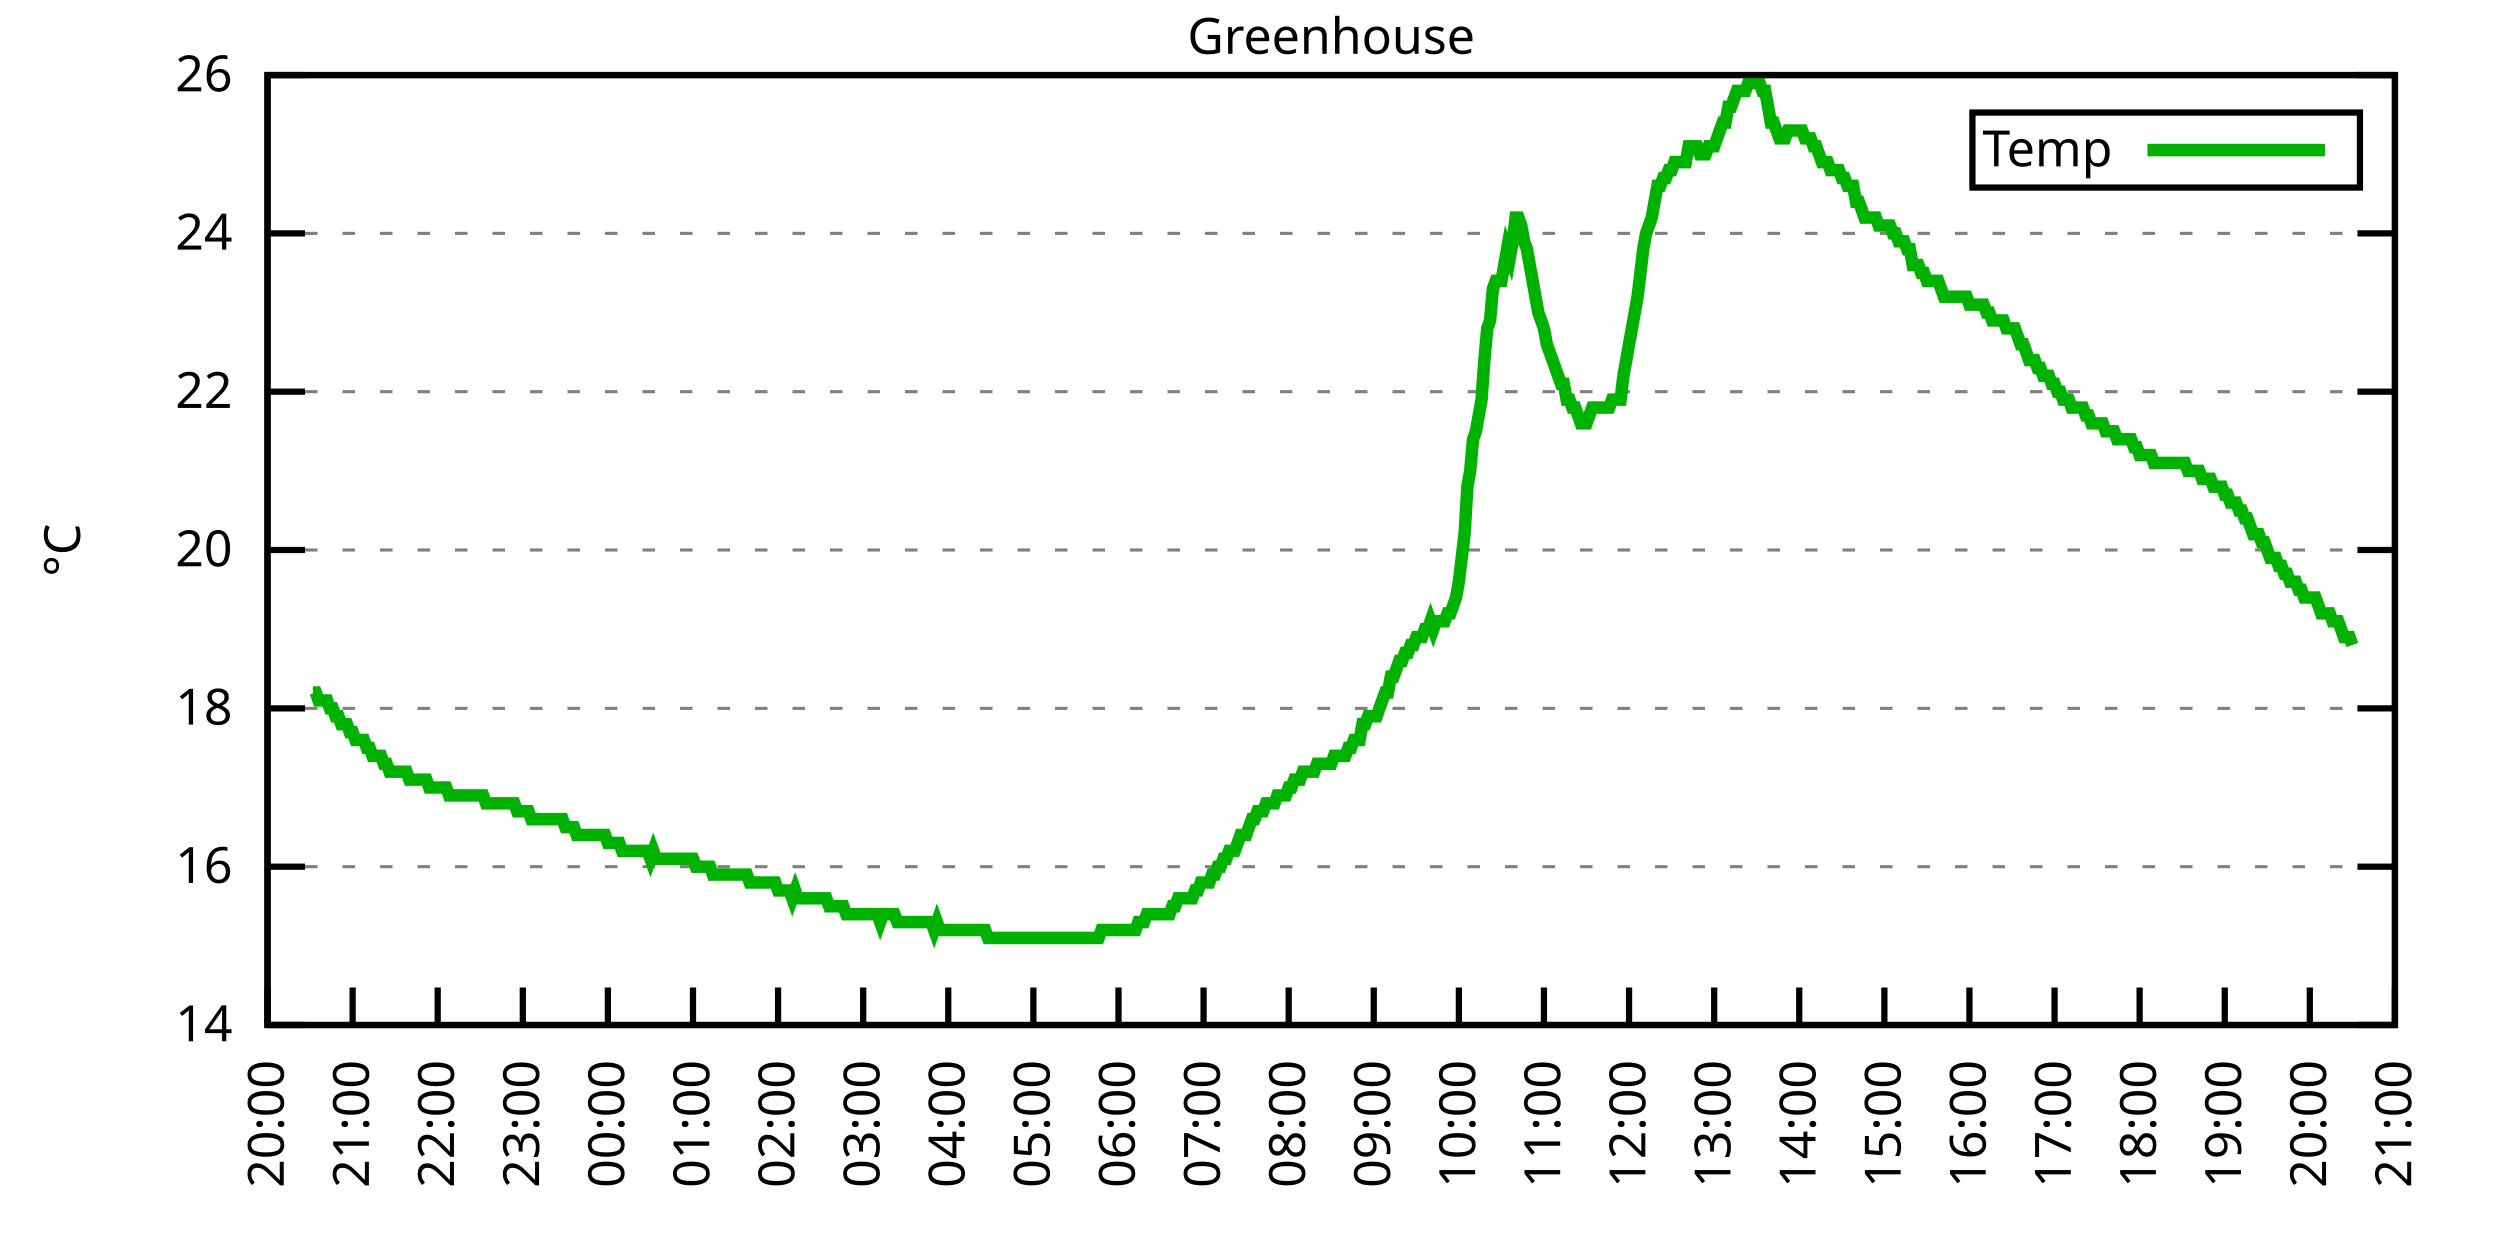
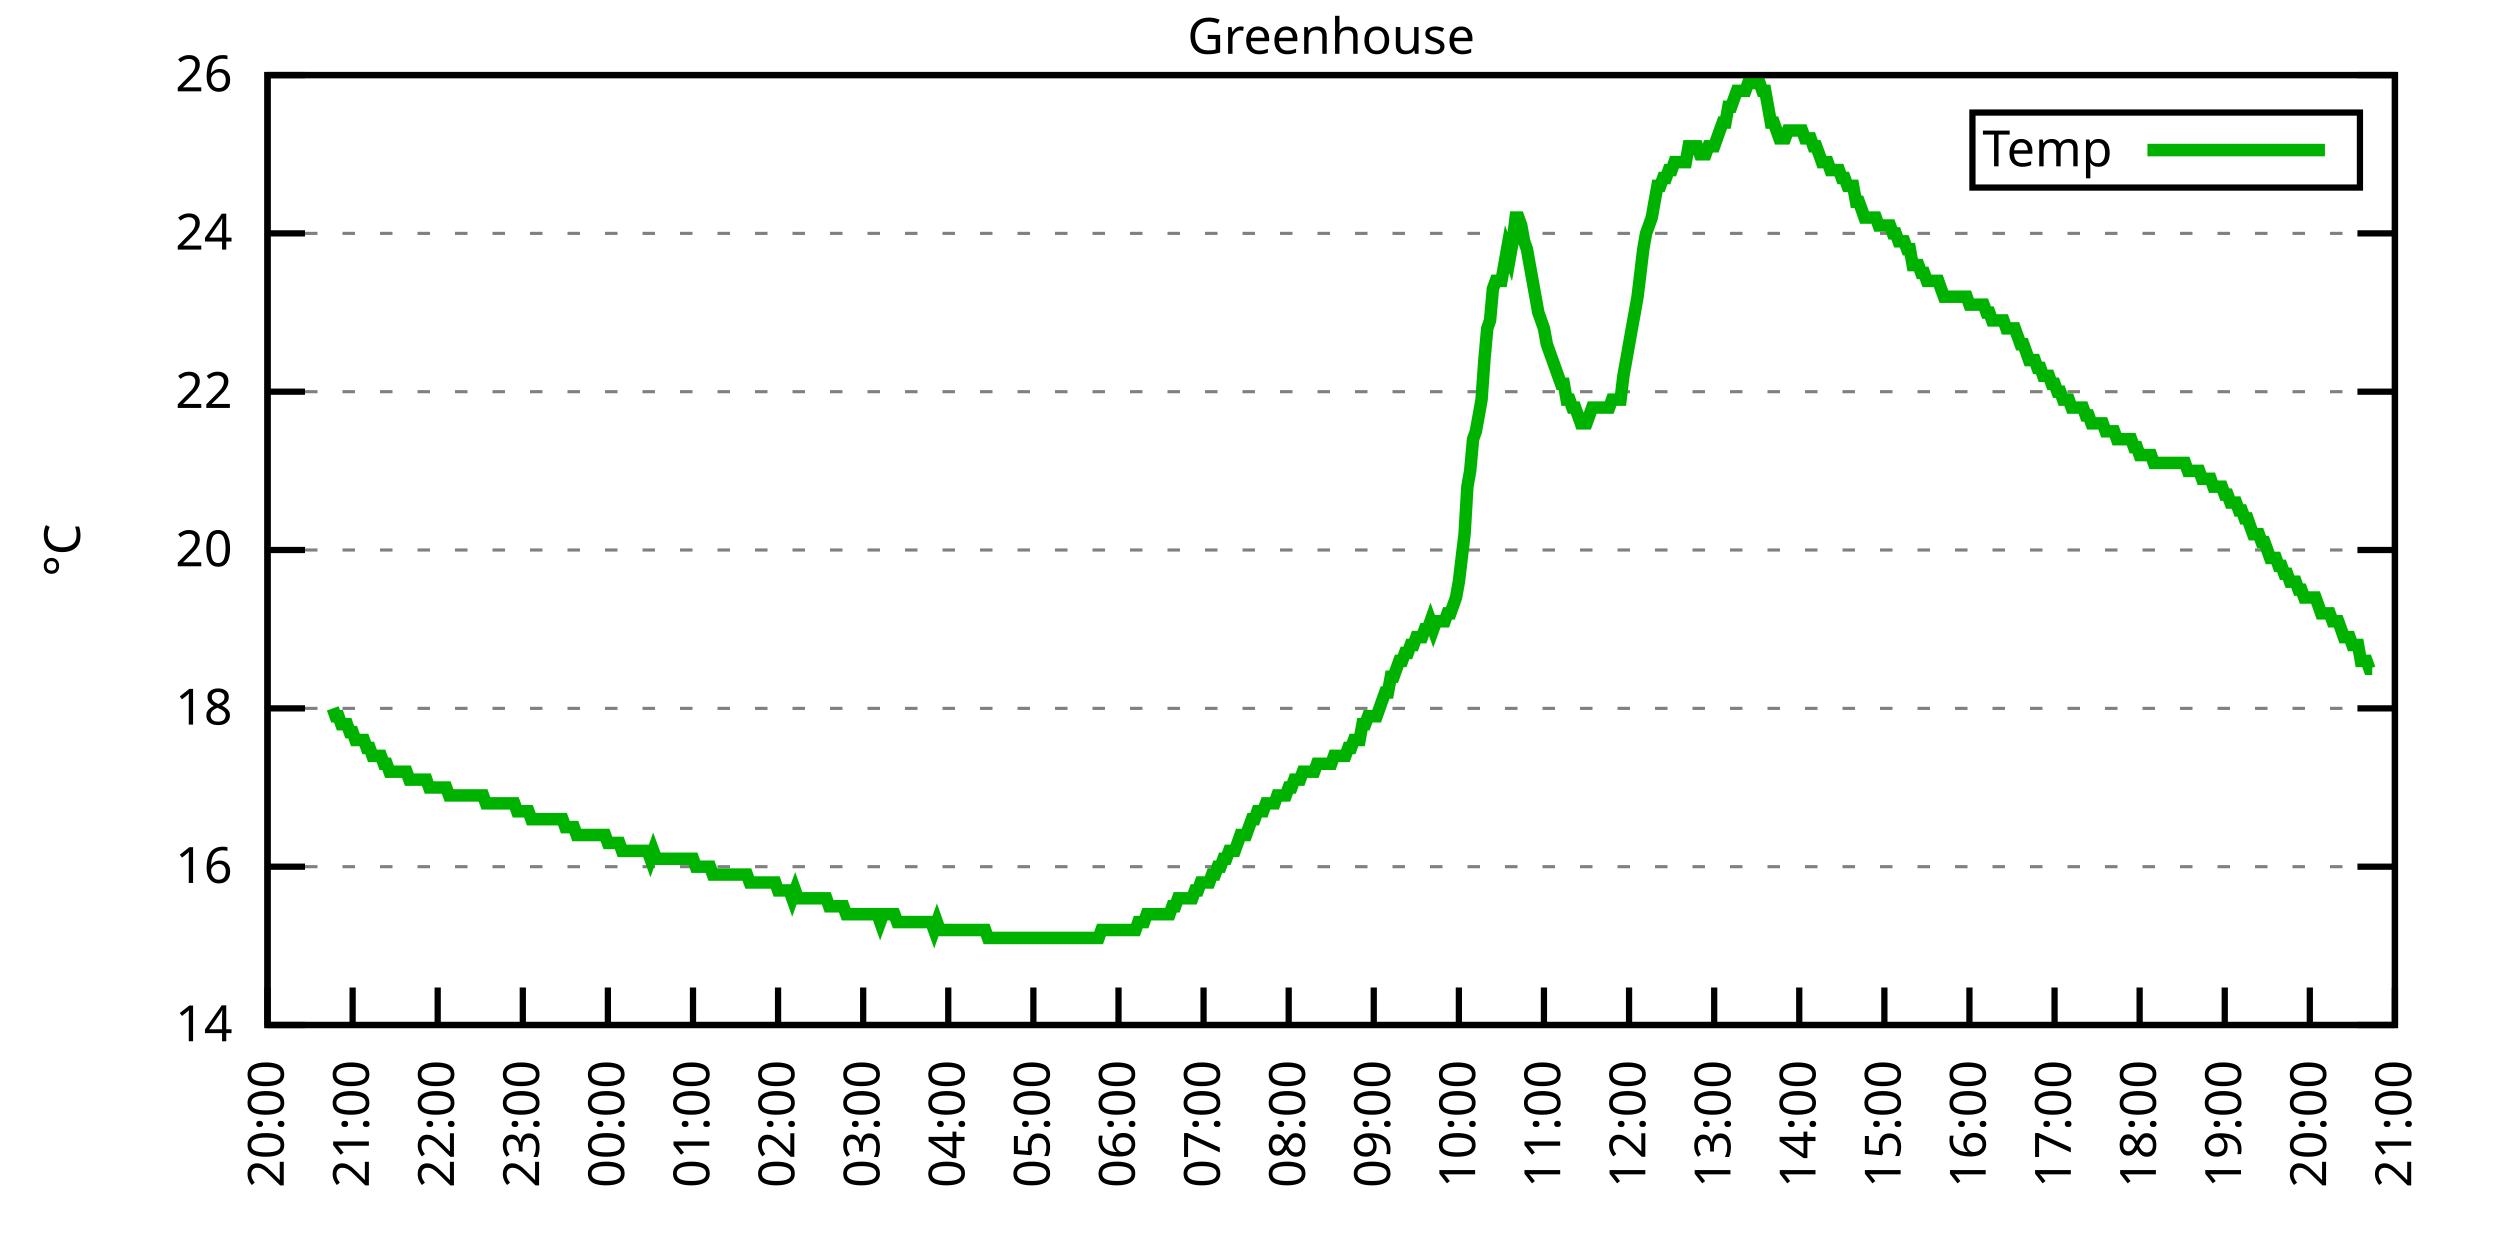
<svg xmlns="http://www.w3.org/2000/svg" xmlns:xlink="http://www.w3.org/1999/xlink" width="400" height="200" viewBox="0 0 400 200">
  <g id="gnuplot_canvas">
    <rect x="0" y="0" width="400" height="200" fill="none" />
    <defs>
      <circle id="gpDot" r="0.5" stroke-width="0.5" stroke="currentColor" />
      <path id="gpPt0" stroke-width="0.333" stroke="currentColor" d="M-1,0 h2 M0,-1 v2" />
      <path id="gpPt1" stroke-width="0.333" stroke="currentColor" d="M-1,-1 L1,1 M1,-1 L-1,1" />
      <path id="gpPt2" stroke-width="0.333" stroke="currentColor" d="M-1,0 L1,0 M0,-1 L0,1 M-1,-1 L1,1 M-1,1 L1,-1" />
      <rect id="gpPt3" stroke-width="0.333" stroke="currentColor" x="-1" y="-1" width="2" height="2" />
      <rect id="gpPt4" stroke-width="0.333" stroke="currentColor" fill="currentColor" x="-1" y="-1" width="2" height="2" />
      <circle id="gpPt5" stroke-width="0.333" stroke="currentColor" cx="0" cy="0" r="1" />
      <use xlink:href="#gpPt5" id="gpPt6" fill="currentColor" stroke="none" />
      <path id="gpPt7" stroke-width="0.333" stroke="currentColor" d="M0,-1.33 L-1.33,0.67 L1.33,0.67 z" />
      <use xlink:href="#gpPt7" id="gpPt8" fill="currentColor" stroke="none" />
      <use xlink:href="#gpPt7" id="gpPt9" stroke="currentColor" transform="rotate(180)" />
      <use xlink:href="#gpPt9" id="gpPt10" fill="currentColor" stroke="none" />
      <use xlink:href="#gpPt3" id="gpPt11" stroke="currentColor" transform="rotate(45)" />
      <use xlink:href="#gpPt11" id="gpPt12" fill="currentColor" stroke="none" />
      <path id="gpPt13" stroke-width="0.333" stroke="currentColor" d="M0,1.330 L1.265,0.411 L0.782,-1.067 L-0.782,-1.076 L-1.265,0.411 z" />
      <use xlink:href="#gpPt13" id="gpPt14" fill="currentColor" stroke="none" />
      <filter id="textbox" filterUnits="objectBoundingBox" x="0" y="0" height="1" width="1">
        <feFlood flood-color="white" flood-opacity="1" result="bgnd" />
        <feComposite in="SourceGraphic" in2="bgnd" operator="atop" />
      </filter>
      <filter id="greybox" filterUnits="objectBoundingBox" x="0" y="0" height="1" width="1">
        <feFlood flood-color="lightgrey" flood-opacity="1" result="grey" />
        <feComposite in="SourceGraphic" in2="grey" operator="atop" />
      </filter>
    </defs>
    <g fill="none" color="white" stroke="currentColor" stroke-width="1.00" stroke-linecap="butt" stroke-linejoin="miter">
</g>
    <g fill="none" color="black" stroke="currentColor" stroke-width="1.00" stroke-linecap="butt" stroke-linejoin="miter">
      <g stroke="none" shape-rendering="crispEdges">
        <polygon fill="rgb(255, 255, 255)" points="42.80,164.00 383.18,164.00 383.18,12.02 42.80,12.02 " />
      </g>
    </g>
    <g fill="none" color="black" stroke="currentColor" stroke-width="1.00" stroke-linecap="butt" stroke-linejoin="miter">
</g>
    <g fill="none" color="black" stroke="black" stroke-width="0.50" stroke-linecap="butt" stroke-linejoin="miter">
</g>
    <g fill="none" color="gray" stroke="currentColor" stroke-width="0.50" stroke-linecap="butt" stroke-linejoin="miter">
      <path stroke="gray" stroke-dasharray="2,4" class="gridline" d="M42.80,164.00 L383.19,164.00  " />
    </g>
    <g fill="none" color="gray" stroke="gray" stroke-width="1.00" stroke-linecap="butt" stroke-linejoin="miter">
</g>
    <g fill="none" color="black" stroke="currentColor" stroke-width="1.00" stroke-linecap="butt" stroke-linejoin="miter">
      <path stroke="black" d="M42.80,164.00 L48.80,164.00 M383.19,164.00 L377.19,164.00  " />
      <g transform="translate(37.20,166.60)" stroke="none" fill="black" font-family="Sans" font-size="8.00" text-anchor="end">
        <text>
          <tspan font-family="Sans"> 14</tspan>
        </text>
      </g>
    </g>
    <g fill="none" color="black" stroke="currentColor" stroke-width="1.00" stroke-linecap="butt" stroke-linejoin="miter">
</g>
    <g fill="none" color="black" stroke="black" stroke-width="0.50" stroke-linecap="butt" stroke-linejoin="miter">
</g>
    <g fill="none" color="gray" stroke="currentColor" stroke-width="0.50" stroke-linecap="butt" stroke-linejoin="miter">
      <path stroke="gray" stroke-dasharray="2,4" class="gridline" d="M42.80,138.67 L383.19,138.67  " />
    </g>
    <g fill="none" color="gray" stroke="gray" stroke-width="1.00" stroke-linecap="butt" stroke-linejoin="miter">
</g>
    <g fill="none" color="black" stroke="currentColor" stroke-width="1.00" stroke-linecap="butt" stroke-linejoin="miter">
      <path stroke="black" d="M42.80,138.67 L48.80,138.67 M383.19,138.67 L377.19,138.67  " />
      <g transform="translate(37.20,141.27)" stroke="none" fill="black" font-family="Sans" font-size="8.00" text-anchor="end">
        <text>
          <tspan font-family="Sans"> 16</tspan>
        </text>
      </g>
    </g>
    <g fill="none" color="black" stroke="currentColor" stroke-width="1.00" stroke-linecap="butt" stroke-linejoin="miter">
</g>
    <g fill="none" color="black" stroke="black" stroke-width="0.50" stroke-linecap="butt" stroke-linejoin="miter">
</g>
    <g fill="none" color="gray" stroke="currentColor" stroke-width="0.50" stroke-linecap="butt" stroke-linejoin="miter">
      <path stroke="gray" stroke-dasharray="2,4" class="gridline" d="M42.80,113.34 L383.19,113.34  " />
    </g>
    <g fill="none" color="gray" stroke="gray" stroke-width="1.00" stroke-linecap="butt" stroke-linejoin="miter">
</g>
    <g fill="none" color="black" stroke="currentColor" stroke-width="1.00" stroke-linecap="butt" stroke-linejoin="miter">
      <path stroke="black" d="M42.80,113.34 L48.80,113.34 M383.19,113.34 L377.19,113.34  " />
      <g transform="translate(37.20,115.94)" stroke="none" fill="black" font-family="Sans" font-size="8.00" text-anchor="end">
        <text>
          <tspan font-family="Sans"> 18</tspan>
        </text>
      </g>
    </g>
    <g fill="none" color="black" stroke="currentColor" stroke-width="1.00" stroke-linecap="butt" stroke-linejoin="miter">
</g>
    <g fill="none" color="black" stroke="black" stroke-width="0.50" stroke-linecap="butt" stroke-linejoin="miter">
</g>
    <g fill="none" color="gray" stroke="currentColor" stroke-width="0.50" stroke-linecap="butt" stroke-linejoin="miter">
      <path stroke="gray" stroke-dasharray="2,4" class="gridline" d="M42.80,88.00 L383.19,88.00  " />
    </g>
    <g fill="none" color="gray" stroke="gray" stroke-width="1.00" stroke-linecap="butt" stroke-linejoin="miter">
</g>
    <g fill="none" color="black" stroke="currentColor" stroke-width="1.00" stroke-linecap="butt" stroke-linejoin="miter">
      <path stroke="black" d="M42.80,88.00 L48.80,88.00 M383.19,88.00 L377.19,88.00  " />
      <g transform="translate(37.20,90.60)" stroke="none" fill="black" font-family="Sans" font-size="8.00" text-anchor="end">
        <text>
          <tspan font-family="Sans"> 20</tspan>
        </text>
      </g>
    </g>
    <g fill="none" color="black" stroke="currentColor" stroke-width="1.00" stroke-linecap="butt" stroke-linejoin="miter">
</g>
    <g fill="none" color="black" stroke="black" stroke-width="0.50" stroke-linecap="butt" stroke-linejoin="miter">
</g>
    <g fill="none" color="gray" stroke="currentColor" stroke-width="0.50" stroke-linecap="butt" stroke-linejoin="miter">
      <path stroke="gray" stroke-dasharray="2,4" class="gridline" d="M42.80,62.67 L383.19,62.67  " />
    </g>
    <g fill="none" color="gray" stroke="gray" stroke-width="1.00" stroke-linecap="butt" stroke-linejoin="miter">
</g>
    <g fill="none" color="black" stroke="currentColor" stroke-width="1.00" stroke-linecap="butt" stroke-linejoin="miter">
      <path stroke="black" d="M42.80,62.67 L48.80,62.67 M383.19,62.67 L377.19,62.67  " />
      <g transform="translate(37.20,65.27)" stroke="none" fill="black" font-family="Sans" font-size="8.00" text-anchor="end">
        <text>
          <tspan font-family="Sans"> 22</tspan>
        </text>
      </g>
    </g>
    <g fill="none" color="black" stroke="currentColor" stroke-width="1.00" stroke-linecap="butt" stroke-linejoin="miter">
</g>
    <g fill="none" color="black" stroke="black" stroke-width="0.50" stroke-linecap="butt" stroke-linejoin="miter">
</g>
    <g fill="none" color="gray" stroke="currentColor" stroke-width="0.50" stroke-linecap="butt" stroke-linejoin="miter">
      <path stroke="gray" stroke-dasharray="2,4" class="gridline" d="M42.80,37.34 L383.19,37.34  " />
    </g>
    <g fill="none" color="gray" stroke="gray" stroke-width="1.00" stroke-linecap="butt" stroke-linejoin="miter">
</g>
    <g fill="none" color="black" stroke="currentColor" stroke-width="1.00" stroke-linecap="butt" stroke-linejoin="miter">
      <path stroke="black" d="M42.80,37.34 L48.80,37.34 M383.19,37.34 L377.19,37.34  " />
      <g transform="translate(37.20,39.94)" stroke="none" fill="black" font-family="Sans" font-size="8.00" text-anchor="end">
        <text>
          <tspan font-family="Sans"> 24</tspan>
        </text>
      </g>
    </g>
    <g fill="none" color="black" stroke="currentColor" stroke-width="1.00" stroke-linecap="butt" stroke-linejoin="miter">
</g>
    <g fill="none" color="black" stroke="black" stroke-width="0.50" stroke-linecap="butt" stroke-linejoin="miter">
</g>
    <g fill="none" color="gray" stroke="currentColor" stroke-width="0.50" stroke-linecap="butt" stroke-linejoin="miter">
      <path stroke="gray" stroke-dasharray="2,4" class="gridline" d="M42.80,12.01 L383.19,12.01  " />
    </g>
    <g fill="none" color="gray" stroke="gray" stroke-width="1.00" stroke-linecap="butt" stroke-linejoin="miter">
</g>
    <g fill="none" color="black" stroke="currentColor" stroke-width="1.00" stroke-linecap="butt" stroke-linejoin="miter">
      <path stroke="black" d="M42.80,12.01 L48.80,12.01 M383.19,12.01 L377.19,12.01  " />
      <g transform="translate(37.20,14.61)" stroke="none" fill="black" font-family="Sans" font-size="8.00" text-anchor="end">
        <text>
          <tspan font-family="Sans"> 26</tspan>
        </text>
      </g>
    </g>
    <g fill="none" color="black" stroke="currentColor" stroke-width="1.00" stroke-linecap="butt" stroke-linejoin="miter">
      <path stroke="black" d="M42.80,164.00 L42.80,158.00  " />
      <g transform="translate(45.40,169.60) rotate(270.00)" stroke="none" fill="black" font-family="Sans" font-size="8.00" text-anchor="end">
        <text>
          <tspan font-family="Sans">20:00</tspan>
        </text>
      </g>
    </g>
    <g fill="none" color="black" stroke="currentColor" stroke-width="1.00" stroke-linecap="butt" stroke-linejoin="miter">
      <path stroke="black" d="M56.42,164.00 L56.42,158.00  " />
      <g transform="translate(59.02,169.60) rotate(270.00)" stroke="none" fill="black" font-family="Sans" font-size="8.00" text-anchor="end">
        <text>
          <tspan font-family="Sans">21:00</tspan>
        </text>
      </g>
    </g>
    <g fill="none" color="black" stroke="currentColor" stroke-width="1.00" stroke-linecap="butt" stroke-linejoin="miter">
      <path stroke="black" d="M70.03,164.00 L70.03,158.00  " />
      <g transform="translate(72.63,169.60) rotate(270.00)" stroke="none" fill="black" font-family="Sans" font-size="8.00" text-anchor="end">
        <text>
          <tspan font-family="Sans">22:00</tspan>
        </text>
      </g>
    </g>
    <g fill="none" color="black" stroke="currentColor" stroke-width="1.00" stroke-linecap="butt" stroke-linejoin="miter">
      <path stroke="black" d="M83.65,164.00 L83.65,158.00  " />
      <g transform="translate(86.25,169.60) rotate(270.00)" stroke="none" fill="black" font-family="Sans" font-size="8.00" text-anchor="end">
        <text>
          <tspan font-family="Sans">23:00</tspan>
        </text>
      </g>
    </g>
    <g fill="none" color="black" stroke="currentColor" stroke-width="1.00" stroke-linecap="butt" stroke-linejoin="miter">
      <path stroke="black" d="M97.26,164.00 L97.26,158.00  " />
      <g transform="translate(99.86,169.60) rotate(270.00)" stroke="none" fill="black" font-family="Sans" font-size="8.00" text-anchor="end">
        <text>
          <tspan font-family="Sans">00:00</tspan>
        </text>
      </g>
    </g>
    <g fill="none" color="black" stroke="currentColor" stroke-width="1.00" stroke-linecap="butt" stroke-linejoin="miter">
      <path stroke="black" d="M110.88,164.00 L110.88,158.00  " />
      <g transform="translate(113.48,169.60) rotate(270.00)" stroke="none" fill="black" font-family="Sans" font-size="8.00" text-anchor="end">
        <text>
          <tspan font-family="Sans">01:00</tspan>
        </text>
      </g>
    </g>
    <g fill="none" color="black" stroke="currentColor" stroke-width="1.00" stroke-linecap="butt" stroke-linejoin="miter">
      <path stroke="black" d="M124.49,164.00 L124.49,158.00  " />
      <g transform="translate(127.09,169.60) rotate(270.00)" stroke="none" fill="black" font-family="Sans" font-size="8.00" text-anchor="end">
        <text>
          <tspan font-family="Sans">02:00</tspan>
        </text>
      </g>
    </g>
    <g fill="none" color="black" stroke="currentColor" stroke-width="1.00" stroke-linecap="butt" stroke-linejoin="miter">
      <path stroke="black" d="M138.11,164.00 L138.11,158.00  " />
      <g transform="translate(140.71,169.60) rotate(270.00)" stroke="none" fill="black" font-family="Sans" font-size="8.00" text-anchor="end">
        <text>
          <tspan font-family="Sans">03:00</tspan>
        </text>
      </g>
    </g>
    <g fill="none" color="black" stroke="currentColor" stroke-width="1.00" stroke-linecap="butt" stroke-linejoin="miter">
      <path stroke="black" d="M151.72,164.00 L151.72,158.00  " />
      <g transform="translate(154.32,169.60) rotate(270.00)" stroke="none" fill="black" font-family="Sans" font-size="8.00" text-anchor="end">
        <text>
          <tspan font-family="Sans">04:00</tspan>
        </text>
      </g>
    </g>
    <g fill="none" color="black" stroke="currentColor" stroke-width="1.00" stroke-linecap="butt" stroke-linejoin="miter">
      <path stroke="black" d="M165.34,164.00 L165.34,158.00  " />
      <g transform="translate(167.94,169.60) rotate(270.00)" stroke="none" fill="black" font-family="Sans" font-size="8.00" text-anchor="end">
        <text>
          <tspan font-family="Sans">05:00</tspan>
        </text>
      </g>
    </g>
    <g fill="none" color="black" stroke="currentColor" stroke-width="1.00" stroke-linecap="butt" stroke-linejoin="miter">
      <path stroke="black" d="M178.96,164.00 L178.96,158.00  " />
      <g transform="translate(181.56,169.60) rotate(270.00)" stroke="none" fill="black" font-family="Sans" font-size="8.00" text-anchor="end">
        <text>
          <tspan font-family="Sans">06:00</tspan>
        </text>
      </g>
    </g>
    <g fill="none" color="black" stroke="currentColor" stroke-width="1.00" stroke-linecap="butt" stroke-linejoin="miter">
      <path stroke="black" d="M192.57,164.00 L192.57,158.00  " />
      <g transform="translate(195.17,169.60) rotate(270.00)" stroke="none" fill="black" font-family="Sans" font-size="8.00" text-anchor="end">
        <text>
          <tspan font-family="Sans">07:00</tspan>
        </text>
      </g>
    </g>
    <g fill="none" color="black" stroke="currentColor" stroke-width="1.00" stroke-linecap="butt" stroke-linejoin="miter">
      <path stroke="black" d="M206.19,164.00 L206.19,158.00  " />
      <g transform="translate(208.79,169.60) rotate(270.00)" stroke="none" fill="black" font-family="Sans" font-size="8.00" text-anchor="end">
        <text>
          <tspan font-family="Sans">08:00</tspan>
        </text>
      </g>
    </g>
    <g fill="none" color="black" stroke="currentColor" stroke-width="1.00" stroke-linecap="butt" stroke-linejoin="miter">
      <path stroke="black" d="M219.80,164.00 L219.80,158.00  " />
      <g transform="translate(222.40,169.60) rotate(270.00)" stroke="none" fill="black" font-family="Sans" font-size="8.00" text-anchor="end">
        <text>
          <tspan font-family="Sans">09:00</tspan>
        </text>
      </g>
    </g>
    <g fill="none" color="black" stroke="currentColor" stroke-width="1.00" stroke-linecap="butt" stroke-linejoin="miter">
      <path stroke="black" d="M233.42,164.00 L233.42,158.00  " />
      <g transform="translate(236.02,169.60) rotate(270.00)" stroke="none" fill="black" font-family="Sans" font-size="8.00" text-anchor="end">
        <text>
          <tspan font-family="Sans">10:00</tspan>
        </text>
      </g>
    </g>
    <g fill="none" color="black" stroke="currentColor" stroke-width="1.00" stroke-linecap="butt" stroke-linejoin="miter">
      <path stroke="black" d="M247.03,164.00 L247.03,158.00  " />
      <g transform="translate(249.63,169.60) rotate(270.00)" stroke="none" fill="black" font-family="Sans" font-size="8.00" text-anchor="end">
        <text>
          <tspan font-family="Sans">11:00</tspan>
        </text>
      </g>
    </g>
    <g fill="none" color="black" stroke="currentColor" stroke-width="1.00" stroke-linecap="butt" stroke-linejoin="miter">
      <path stroke="black" d="M260.65,164.00 L260.65,158.00  " />
      <g transform="translate(263.25,169.60) rotate(270.00)" stroke="none" fill="black" font-family="Sans" font-size="8.00" text-anchor="end">
        <text>
          <tspan font-family="Sans">12:00</tspan>
        </text>
      </g>
    </g>
    <g fill="none" color="black" stroke="currentColor" stroke-width="1.00" stroke-linecap="butt" stroke-linejoin="miter">
      <path stroke="black" d="M274.27,164.00 L274.27,158.00  " />
      <g transform="translate(276.87,169.60) rotate(270.00)" stroke="none" fill="black" font-family="Sans" font-size="8.00" text-anchor="end">
        <text>
          <tspan font-family="Sans">13:00</tspan>
        </text>
      </g>
    </g>
    <g fill="none" color="black" stroke="currentColor" stroke-width="1.00" stroke-linecap="butt" stroke-linejoin="miter">
      <path stroke="black" d="M287.88,164.00 L287.88,158.00  " />
      <g transform="translate(290.48,169.60) rotate(270.00)" stroke="none" fill="black" font-family="Sans" font-size="8.00" text-anchor="end">
        <text>
          <tspan font-family="Sans">14:00</tspan>
        </text>
      </g>
    </g>
    <g fill="none" color="black" stroke="currentColor" stroke-width="1.00" stroke-linecap="butt" stroke-linejoin="miter">
      <path stroke="black" d="M301.50,164.00 L301.50,158.00  " />
      <g transform="translate(304.10,169.60) rotate(270.00)" stroke="none" fill="black" font-family="Sans" font-size="8.00" text-anchor="end">
        <text>
          <tspan font-family="Sans">15:00</tspan>
        </text>
      </g>
    </g>
    <g fill="none" color="black" stroke="currentColor" stroke-width="1.00" stroke-linecap="butt" stroke-linejoin="miter">
      <path stroke="black" d="M315.11,164.00 L315.11,158.00  " />
      <g transform="translate(317.71,169.60) rotate(270.00)" stroke="none" fill="black" font-family="Sans" font-size="8.00" text-anchor="end">
        <text>
          <tspan font-family="Sans">16:00</tspan>
        </text>
      </g>
    </g>
    <g fill="none" color="black" stroke="currentColor" stroke-width="1.00" stroke-linecap="butt" stroke-linejoin="miter">
      <path stroke="black" d="M328.73,164.00 L328.73,158.00  " />
      <g transform="translate(331.33,169.60) rotate(270.00)" stroke="none" fill="black" font-family="Sans" font-size="8.00" text-anchor="end">
        <text>
          <tspan font-family="Sans">17:00</tspan>
        </text>
      </g>
    </g>
    <g fill="none" color="black" stroke="currentColor" stroke-width="1.00" stroke-linecap="butt" stroke-linejoin="miter">
      <path stroke="black" d="M342.34,164.00 L342.34,158.00  " />
      <g transform="translate(344.94,169.60) rotate(270.00)" stroke="none" fill="black" font-family="Sans" font-size="8.00" text-anchor="end">
        <text>
          <tspan font-family="Sans">18:00</tspan>
        </text>
      </g>
    </g>
    <g fill="none" color="black" stroke="currentColor" stroke-width="1.00" stroke-linecap="butt" stroke-linejoin="miter">
      <path stroke="black" d="M355.96,164.00 L355.96,158.00  " />
      <g transform="translate(358.56,169.60) rotate(270.00)" stroke="none" fill="black" font-family="Sans" font-size="8.00" text-anchor="end">
        <text>
          <tspan font-family="Sans">19:00</tspan>
        </text>
      </g>
    </g>
    <g fill="none" color="black" stroke="currentColor" stroke-width="1.00" stroke-linecap="butt" stroke-linejoin="miter">
      <path stroke="black" d="M369.57,164.00 L369.57,158.00  " />
      <g transform="translate(372.17,169.60) rotate(270.00)" stroke="none" fill="black" font-family="Sans" font-size="8.00" text-anchor="end">
        <text>
          <tspan font-family="Sans">20:00</tspan>
        </text>
      </g>
    </g>
    <g fill="none" color="black" stroke="currentColor" stroke-width="1.00" stroke-linecap="butt" stroke-linejoin="miter">
      <path stroke="black" d="M383.19,164.00 L383.19,158.00  " />
      <g transform="translate(385.79,169.60) rotate(270.00)" stroke="none" fill="black" font-family="Sans" font-size="8.00" text-anchor="end">
        <text>
          <tspan font-family="Sans">21:00</tspan>
        </text>
      </g>
    </g>
    <g fill="none" color="black" stroke="currentColor" stroke-width="1.00" stroke-linecap="butt" stroke-linejoin="miter">
</g>
    <g fill="none" color="black" stroke="currentColor" stroke-width="1.00" stroke-linecap="butt" stroke-linejoin="miter">
      <path stroke="black" d="M42.80,12.01 L42.80,164.00 L383.19,164.00 L383.19,12.01 L42.80,12.01 Z  " />
    </g>
    <g fill="none" color="black" stroke="currentColor" stroke-width="1.00" stroke-linecap="butt" stroke-linejoin="miter">
</g>
    <g fill="none" color="black" stroke="currentColor" stroke-width="1.00" stroke-linecap="butt" stroke-linejoin="miter">
      <path stroke="black" d="M315.59,30.01 L315.59,18.01 L377.59,18.01 L377.59,30.01 L315.59,30.01 Z  " />
    </g>
    <g id="Greenhouse_plot_1">
      <g fill="none" color="white" stroke="black" stroke-width="2.00" stroke-linecap="butt" stroke-linejoin="miter">
</g>
      <g fill="none" color="black" stroke="currentColor" stroke-width="2.00" stroke-linecap="butt" stroke-linejoin="miter">
        <g transform="translate(337.99,26.61)" stroke="none" fill="black" font-family="Sans" font-size="8.00" text-anchor="end">
          <text>
            <tspan font-family="Sans">Temp</tspan>
          </text>
        </g>
      </g>
      <g fill="none" color="black" stroke="currentColor" stroke-width="2.00" stroke-linecap="butt" stroke-linejoin="miter">
-         <path stroke="rgb(  0, 178,   0)" d="M343.59,24.01 L371.99,24.01 M50.06,110.80 L50.52,110.80 L50.97,112.07 L51.42,112.07 L51.88,112.07 L52.33,112.07   L52.78,113.34 L53.24,113.34 L53.69,114.60 L54.15,114.60 L54.60,115.87 L55.05,115.87 L55.51,115.87 L55.96,117.14   L56.42,117.14 L56.87,118.40 L57.32,118.40 L57.78,118.40 L58.23,118.40 L58.68,119.67 L59.14,119.67 L59.59,120.94   L60.05,120.94 L60.50,120.94 L60.95,120.94 L61.41,122.20 L61.86,122.20 L62.32,123.47 L62.77,123.47 L63.22,123.47   L63.68,123.47 L64.13,123.47 L64.58,123.47 L65.04,123.47 L65.49,124.74 L65.95,124.74 L66.40,124.74 L66.85,124.74   L67.31,124.74 L67.76,124.74 L68.22,124.74 L68.67,126.00 L69.12,126.00 L69.58,126.00 L70.03,126.00 L70.49,126.00   L70.94,126.00 L71.39,126.00 L71.85,127.27 L72.30,127.27 L72.75,127.27 L73.21,127.27 L73.66,127.27 L74.12,127.27   L74.57,127.27 L75.02,127.27 L75.48,127.27 L75.93,127.27 L76.39,127.27 L76.84,127.27 L77.29,127.27 L77.75,128.54   L78.20,128.54 L78.65,128.54 L79.11,128.54 L79.56,128.54 L80.02,128.54 L80.47,128.54 L80.92,128.54 L81.38,128.54   L81.83,128.54 L82.29,128.54 L82.74,129.80 L83.19,129.80 L83.65,129.80 L84.10,129.80 L84.55,129.80 L85.01,131.07   L85.46,131.07 L85.92,131.07 L86.37,131.07 L86.82,131.07 L87.28,131.07 L87.73,131.07 L88.19,131.07 L88.64,131.07   L89.09,131.07 L89.55,131.07 L90.00,131.07 L90.45,132.34 L90.91,132.34 L91.36,132.34 L91.82,132.34 L92.27,133.60   L92.72,133.60 L93.18,133.60 L93.63,133.60 L94.09,133.60 L94.54,133.60 L94.99,133.60 L95.45,133.60 L95.90,133.60   L96.35,133.60 L96.81,133.60 L97.26,134.87 L97.72,134.87 L98.17,134.87 L98.62,134.87 L99.08,134.87 L99.53,136.14   L99.99,136.14 L100.44,136.14 L100.89,136.14 L101.35,136.14 L101.80,136.14 L102.25,136.14 L102.71,136.14 L103.16,136.14   L103.62,136.14 L104.07,137.40 L104.52,136.14 L104.98,137.40 L105.43,137.40 L105.89,137.40 L106.34,137.40 L106.79,137.40   L107.25,137.40 L107.70,137.40 L108.15,137.40 L108.61,137.40 L109.06,137.40 L109.52,137.40 L109.97,137.40 L110.42,137.40   L110.88,137.40 L111.33,138.67 L111.79,138.67 L112.24,138.67 L112.69,138.67 L113.15,138.67 L113.60,138.67 L114.05,139.93   L114.51,139.93 L114.96,139.93 L115.42,139.93 L115.87,139.93 L116.32,139.93 L116.78,139.93 L117.23,139.93 L117.69,139.93   L118.14,139.93 L118.59,139.93 L119.05,139.93 L119.50,139.93 L119.96,141.20 L120.41,141.20 L120.86,141.20 L121.32,141.20   L121.77,141.20 L122.22,141.20 L122.68,141.20 L123.13,141.20 L123.59,141.20 L124.04,141.20 L124.49,142.47 L124.95,142.47   L125.40,142.47 L125.86,142.47 L126.31,142.47 L126.76,143.73 L127.22,142.47 L127.67,143.73 L128.12,143.73 L128.58,143.73   L129.03,143.73 L129.49,143.73 L129.94,143.73 L130.39,143.73 L130.85,143.73 L131.30,143.73 L131.76,143.73 L132.21,143.73   L132.66,145.00 L133.12,145.00 L133.57,145.00 L134.02,145.00 L134.48,145.00 L134.93,145.00 L135.39,146.27 L135.84,146.27   L136.29,146.27 L136.75,146.27 L137.20,146.27 L137.66,146.27 L138.11,146.27 L138.56,146.27 L139.02,146.27 L139.47,146.27   L139.92,146.27 L140.38,146.27 L140.83,147.53 L141.29,146.27 L141.74,146.27 L142.19,146.27 L142.65,146.27 L143.10,146.27   L143.56,147.53 L144.01,147.53 L144.46,147.53 L144.92,147.53 L145.37,147.53 L145.82,147.53 L146.28,147.53 L146.73,147.53   L147.19,147.53 L147.64,147.53 L148.09,147.53 L148.55,147.53 L149.00,147.53 L149.46,148.80 L149.91,147.53 L150.36,148.80   L150.82,148.80 L151.27,148.80 L151.72,148.80 L152.18,148.80 L152.63,148.80 L153.09,148.80 L153.54,148.80 L153.99,148.80   L154.45,148.80 L154.90,148.80 L155.36,148.80 L155.81,148.80 L156.26,148.80 L156.72,148.80 L157.17,148.80 L157.62,148.80   L158.08,150.07 L158.53,150.07 L158.99,150.07 L159.44,150.07 L159.89,150.07 L160.35,150.07 L160.80,150.07 L161.26,150.07   L161.71,150.07 L162.16,150.07 L162.62,150.07 L163.07,150.07 L163.52,150.07 L163.98,150.07 L164.43,150.07 L164.89,150.07   L165.34,150.07 L165.79,150.07 L166.25,150.07 L166.70,150.07 L167.16,150.07 L167.61,150.07 L168.06,150.07 L168.52,150.07   L168.97,150.07 L169.43,150.07 L169.88,150.07 L170.33,150.07 L170.79,150.07 L171.24,150.07 L171.69,150.07 L172.15,150.07   L172.60,150.07 L173.06,150.07 L173.51,150.07 L173.96,150.07 L174.42,150.07 L174.87,150.07 L175.33,150.07 L175.78,150.07   L176.23,148.80 L176.69,148.80 L177.14,148.80 L177.59,148.80 L178.05,148.80 L178.50,148.80 L178.96,148.80 L179.41,148.80   L179.86,148.80 L180.32,148.80 L180.77,148.80 L181.23,148.80 L181.68,148.80 L182.13,147.53 L182.59,147.53 L183.04,147.53   L183.49,146.27 L183.95,146.27 L184.40,146.27 L184.86,146.27 L185.31,146.27 L185.76,146.27 L186.22,146.27 L186.67,146.27   L187.13,146.27 L187.58,145.00 L188.03,145.00 L188.49,143.73 L188.94,143.73 L189.39,143.73 L189.85,143.73 L190.30,143.73   L190.76,143.73 L191.21,142.47 L191.66,142.47 L192.12,141.20 L192.57,141.20 L193.03,141.20 L193.48,141.20 L193.93,139.93   L194.39,139.93 L194.84,138.67 L195.29,138.67 L195.75,137.40 L196.20,137.40 L196.66,136.14 L197.11,136.14 L197.56,136.14   L198.02,134.87 L198.47,133.60 L198.93,133.60 L199.38,133.60 L199.83,132.34 L200.29,131.07 L200.74,131.07 L201.19,129.80   L201.65,129.80 L202.10,129.80 L202.56,128.54 L203.01,128.54 L203.46,128.54 L203.92,128.54 L204.37,127.27 L204.83,127.27   L205.28,127.27 L205.73,127.27 L206.19,126.00 L206.64,126.00 L207.09,124.74 L207.55,124.74 L208.00,124.74 L208.46,123.47   L208.91,123.47 L209.36,123.47 L209.82,123.47 L210.27,123.47 L210.73,122.20 L211.18,122.20 L211.63,122.20 L212.09,122.20   L212.54,122.20 L213.00,122.20 L213.45,120.94 L213.90,120.94 L214.36,120.94 L214.81,120.94 L215.26,120.94 L215.72,119.67   L216.17,119.67 L216.63,118.40 L217.08,118.40 L217.53,118.40 L217.99,115.87 L218.44,115.87 L218.90,114.60 L219.35,114.60   L219.80,114.60 L220.26,114.60 L220.71,113.34 L221.16,112.07 L221.62,110.80 L222.07,110.80 L222.53,108.27 L222.98,108.27   L223.43,107.00 L223.89,105.74 L224.34,105.74 L224.80,104.47 L225.25,104.47 L225.70,103.20 L226.16,103.20 L226.61,101.94   L227.06,101.94 L227.52,101.94 L227.97,100.67 L228.43,100.67 L228.88,99.40 L229.33,100.67 L229.79,99.40 L230.24,99.40   L230.70,99.40 L231.15,99.40 L231.60,98.14 L232.06,98.14 L232.51,96.87 L232.96,95.60 L233.42,93.07 L233.87,89.27   L234.33,85.47 L234.78,77.87 L235.23,75.34 L235.69,70.27 L236.14,69.01 L236.60,66.47 L237.05,63.94 L237.50,57.61   L237.96,52.54 L238.41,51.27 L238.86,46.21 L239.32,44.94 L239.77,44.94 L240.23,44.94 L240.68,42.41 L241.13,39.87   L241.59,41.14 L242.04,38.61 L242.50,34.81 L242.95,34.81 L243.40,36.08 L243.86,38.61 L244.31,39.87 L244.76,42.41   L245.22,44.94 L245.67,47.47 L246.13,50.01 L246.58,51.27 L247.03,52.54 L247.49,55.07 L247.94,56.34 L248.40,57.61   L248.85,58.87 L249.30,60.14 L249.76,61.41 L250.21,61.41 L250.66,63.94 L251.12,63.94 L251.57,65.21 L252.03,65.21   L252.48,66.47 L252.93,67.74 L253.39,67.74 L253.84,67.74 L254.30,66.47 L254.75,65.21 L255.20,65.21 L255.66,65.21   L256.11,65.21 L256.56,65.21 L257.02,65.21 L257.47,65.21 L257.93,63.94 L258.38,63.94 L258.83,63.94 L259.29,63.94   L259.74,60.14 L260.20,57.61 L260.65,55.07 L261.10,52.54 L261.56,50.01 L262.01,47.47 L262.47,43.67 L262.92,39.87   L263.37,37.34 L263.83,36.08 L264.28,34.81 L264.73,32.28 L265.19,29.74 L265.64,29.74 L266.10,28.48 L266.55,28.48   L267.00,27.21 L267.46,27.21 L267.91,25.94 L268.37,25.94 L268.82,25.94 L269.27,25.94 L269.73,25.94 L270.18,23.41   L270.63,23.41 L271.09,23.41 L271.54,23.41 L272.00,24.68 L272.45,24.68 L272.90,24.68 L273.36,23.41 L273.81,23.41   L274.27,23.41 L274.72,22.14 L275.17,20.88 L275.63,19.61 L276.08,19.61 L276.53,17.08 L276.99,17.08 L277.44,15.81   L277.90,14.54 L278.35,14.54 L278.80,14.54 L279.26,14.54 L279.71,13.28 L280.17,13.28 L280.62,13.28 L281.07,13.28   L281.53,13.28 L281.98,14.54 L282.43,14.54 L282.89,17.08 L283.34,19.61 L283.80,19.61 L284.25,20.88 L284.70,22.14   L285.16,22.14 L285.61,22.14 L286.07,20.88 L286.52,20.88 L286.97,20.88 L287.43,20.88 L287.88,20.88 L288.33,20.88   L288.79,22.14 L289.24,22.14 L289.70,22.14 L290.15,23.41 L290.60,23.41 L291.06,24.68 L291.51,25.94 L291.97,25.94   L292.42,25.94 L292.87,27.21 L293.33,27.21 L293.78,27.21 L294.23,27.21 L294.69,28.48 L295.14,28.48 L295.60,29.74   L296.05,29.74 L296.50,29.74 L296.96,32.28 L297.41,32.28 L297.87,33.54 L298.32,34.81 L298.77,34.81 L299.23,34.81   L299.68,34.81 L300.13,34.81 L300.59,36.08 L301.04,36.08 L301.50,36.08 L301.95,36.08 L302.40,36.08 L302.86,37.34   L303.31,37.34 L303.77,38.61 L304.22,38.61 L304.67,38.61 L305.13,39.87 L305.58,39.87 L306.03,42.41 L306.49,42.41   L306.94,42.41 L307.40,43.67 L307.85,43.67 L308.30,44.94 L308.76,44.94 L309.21,44.94 L309.67,44.94 L310.12,44.94   L310.57,46.21 L311.03,47.47 L311.48,47.47 L311.94,47.47 L312.39,47.47 L312.84,47.47 L313.30,47.47 L313.75,47.47   L314.20,47.47 L314.66,47.47 L315.11,48.74 L315.57,48.74 L316.02,48.74 L316.47,48.74 L316.93,48.74 L317.38,48.74   L317.84,50.01 L318.29,50.01 L318.74,51.27 L319.20,51.27 L319.65,51.27 L320.10,51.27 L320.56,51.27 L321.01,52.54   L321.47,52.54 L321.92,52.54 L322.37,52.54 L322.83,53.81 L323.28,55.07 L323.74,55.07 L324.19,56.34 L324.64,57.61   L325.10,57.61 L325.55,57.61 L326.00,58.87 L326.46,58.87 L326.91,60.14 L327.37,60.14 L327.82,60.14 L328.27,61.41   L328.73,61.41 L329.18,62.67 L329.64,62.67 L330.09,63.94 L330.54,63.94 L331.00,63.94 L331.45,65.21 L331.90,65.21   L332.36,65.21 L332.81,65.21 L333.27,65.21 L333.72,66.47 L334.17,66.47 L334.63,67.74 L335.08,67.74 L335.54,67.74   L335.99,67.74 L336.44,67.74 L336.90,69.01 L337.35,69.01 L337.80,69.01 L338.26,69.01 L338.71,70.27 L339.17,70.27   L339.62,70.27 L340.07,70.27 L340.53,70.27 L340.98,70.27 L341.44,71.54 L341.89,71.54 L342.34,72.81 L342.80,72.81   L343.25,72.81 L343.70,72.81 L344.16,72.81 L344.61,74.07 L345.07,74.07 L345.52,74.07 L345.97,74.07 L346.43,74.07   L346.88,74.07 L347.34,74.07 L347.79,74.07 L348.24,74.07 L348.70,74.07 L349.15,74.07 L349.60,74.07 L350.06,75.34   L350.51,75.34 L350.97,75.34 L351.42,75.34 L351.87,75.34 L352.33,76.61 L352.78,76.61 L353.24,76.61 L353.69,76.61   L354.14,77.87 L354.60,77.87 L355.05,77.87 L355.50,77.87 L355.96,79.14 L356.41,79.14 L356.87,80.41 L357.32,80.41   L357.77,80.41 L358.23,81.67 L358.68,81.67 L359.14,82.94 L359.59,82.94 L360.04,84.21 L360.50,85.47 L360.95,85.47   L361.41,85.47 L361.86,86.74 L362.31,86.74 L362.77,88.00 L363.22,89.27 L363.67,89.27 L364.13,89.27 L364.58,90.54   L365.04,90.54 L365.49,91.80 L365.94,91.80 L366.40,93.07 L366.85,93.07 L367.31,93.07 L367.76,94.34 L368.21,94.34   L368.67,95.60 L369.12,95.60 L369.57,95.60 L370.03,95.60 L370.48,95.60 L370.94,96.87 L371.39,98.14 L371.84,98.14   L372.30,98.14 L372.75,98.14 L373.21,99.40 L373.66,99.40 L374.11,99.40 L374.57,100.67 L375.02,101.94 L375.47,101.94   L375.93,101.94 L376.38,103.20  " />
+         <path stroke="rgb(  0, 178,   0)" d="M343.59,24.01 L371.99,24.01 M53.24,113.34 L53.69,114.60 L54.15,114.60 L54.60,115.87 L55.05,115.87 L55.51,115.87   L55.96,117.14 L56.42,117.14 L56.87,118.40 L57.32,118.40 L57.78,118.40 L58.23,118.40 L58.68,119.67 L59.14,119.67   L59.59,120.94 L60.05,120.94 L60.50,120.94 L60.95,120.94 L61.41,122.20 L61.86,122.20 L62.32,123.47 L62.77,123.47   L63.22,123.47 L63.68,123.47 L64.13,123.47 L64.58,123.47 L65.04,123.47 L65.49,124.74 L65.95,124.74 L66.40,124.74   L66.85,124.74 L67.31,124.74 L67.76,124.74 L68.22,124.74 L68.67,126.00 L69.12,126.00 L69.58,126.00 L70.03,126.00   L70.49,126.00 L70.94,126.00 L71.39,126.00 L71.85,127.27 L72.30,127.27 L72.75,127.27 L73.21,127.27 L73.66,127.27   L74.12,127.27 L74.57,127.27 L75.02,127.27 L75.48,127.27 L75.93,127.27 L76.39,127.27 L76.84,127.27 L77.29,127.27   L77.75,128.54 L78.20,128.54 L78.65,128.54 L79.11,128.54 L79.56,128.54 L80.02,128.54 L80.47,128.54 L80.92,128.54   L81.38,128.54 L81.83,128.54 L82.29,128.54 L82.74,129.80 L83.19,129.80 L83.65,129.80 L84.10,129.80 L84.55,129.80   L85.01,131.07 L85.46,131.07 L85.92,131.07 L86.37,131.07 L86.82,131.07 L87.28,131.07 L87.73,131.07 L88.19,131.07   L88.64,131.07 L89.09,131.07 L89.55,131.07 L90.00,131.07 L90.45,132.34 L90.91,132.34 L91.36,132.34 L91.82,132.34   L92.27,133.60 L92.72,133.60 L93.18,133.60 L93.63,133.60 L94.09,133.60 L94.54,133.60 L94.99,133.60 L95.45,133.60   L95.90,133.60 L96.35,133.60 L96.81,133.60 L97.26,134.87 L97.72,134.87 L98.17,134.87 L98.62,134.87 L99.08,134.87   L99.53,136.14 L99.99,136.14 L100.44,136.14 L100.89,136.14 L101.35,136.14 L101.80,136.14 L102.25,136.14 L102.71,136.14   L103.16,136.14 L103.62,136.14 L104.07,137.40 L104.52,136.14 L104.98,137.40 L105.43,137.40 L105.89,137.40 L106.34,137.40   L106.79,137.40 L107.25,137.40 L107.70,137.40 L108.15,137.40 L108.61,137.40 L109.06,137.40 L109.52,137.40 L109.97,137.40   L110.42,137.40 L110.88,137.40 L111.33,138.67 L111.79,138.67 L112.24,138.67 L112.69,138.67 L113.15,138.67 L113.60,138.67   L114.05,139.93 L114.51,139.93 L114.96,139.93 L115.42,139.93 L115.87,139.93 L116.32,139.93 L116.78,139.93 L117.23,139.93   L117.69,139.93 L118.14,139.93 L118.59,139.93 L119.05,139.93 L119.50,139.93 L119.96,141.20 L120.41,141.20 L120.86,141.20   L121.32,141.20 L121.77,141.20 L122.22,141.20 L122.68,141.20 L123.13,141.20 L123.59,141.20 L124.04,141.20 L124.49,142.47   L124.95,142.47 L125.40,142.47 L125.86,142.47 L126.31,142.47 L126.76,143.73 L127.22,142.47 L127.67,143.73 L128.12,143.73   L128.58,143.73 L129.03,143.73 L129.49,143.73 L129.94,143.73 L130.39,143.73 L130.85,143.73 L131.30,143.73 L131.76,143.73   L132.21,143.73 L132.66,145.00 L133.12,145.00 L133.57,145.00 L134.02,145.00 L134.48,145.00 L134.93,145.00 L135.39,146.27   L135.84,146.27 L136.29,146.27 L136.75,146.27 L137.20,146.27 L137.66,146.27 L138.11,146.27 L138.56,146.27 L139.02,146.27   L139.47,146.27 L139.92,146.27 L140.38,146.27 L140.83,147.53 L141.29,146.27 L141.74,146.27 L142.19,146.27 L142.65,146.27   L143.10,146.27 L143.56,147.53 L144.01,147.53 L144.46,147.53 L144.92,147.53 L145.37,147.53 L145.82,147.53 L146.28,147.53   L146.73,147.53 L147.19,147.53 L147.64,147.53 L148.09,147.53 L148.55,147.53 L149.00,147.53 L149.46,148.80 L149.91,147.53   L150.36,148.80 L150.82,148.80 L151.27,148.80 L151.72,148.80 L152.18,148.80 L152.63,148.80 L153.09,148.80 L153.54,148.80   L153.99,148.80 L154.45,148.80 L154.90,148.80 L155.36,148.80 L155.81,148.80 L156.26,148.80 L156.72,148.80 L157.17,148.80   L157.62,148.80 L158.08,150.07 L158.53,150.07 L158.99,150.07 L159.44,150.07 L159.89,150.07 L160.35,150.07 L160.80,150.07   L161.26,150.07 L161.71,150.07 L162.16,150.07 L162.62,150.07 L163.07,150.07 L163.52,150.07 L163.98,150.07 L164.43,150.07   L164.89,150.07 L165.34,150.07 L165.79,150.07 L166.25,150.07 L166.70,150.07 L167.16,150.07 L167.61,150.07 L168.06,150.07   L168.52,150.07 L168.97,150.07 L169.43,150.07 L169.88,150.07 L170.33,150.07 L170.79,150.07 L171.24,150.07 L171.69,150.07   L172.15,150.07 L172.60,150.07 L173.06,150.07 L173.51,150.07 L173.96,150.07 L174.42,150.07 L174.87,150.07 L175.33,150.07   L175.78,150.07 L176.23,148.80 L176.69,148.80 L177.14,148.80 L177.59,148.80 L178.05,148.80 L178.50,148.80 L178.96,148.80   L179.41,148.80 L179.86,148.80 L180.32,148.80 L180.77,148.80 L181.23,148.80 L181.68,148.80 L182.13,147.53 L182.59,147.53   L183.04,147.53 L183.49,146.27 L183.95,146.27 L184.40,146.27 L184.86,146.27 L185.31,146.27 L185.76,146.27 L186.22,146.27   L186.67,146.27 L187.13,146.27 L187.58,145.00 L188.03,145.00 L188.49,143.73 L188.94,143.73 L189.39,143.73 L189.85,143.73   L190.30,143.73 L190.76,143.73 L191.21,142.47 L191.66,142.47 L192.12,141.20 L192.57,141.20 L193.03,141.20 L193.48,141.20   L193.93,139.93 L194.39,139.93 L194.84,138.67 L195.29,138.67 L195.75,137.40 L196.20,137.40 L196.66,136.14 L197.11,136.14   L197.56,136.14 L198.02,134.87 L198.47,133.60 L198.93,133.60 L199.38,133.60 L199.83,132.34 L200.29,131.07 L200.74,131.07   L201.19,129.80 L201.65,129.80 L202.10,129.80 L202.56,128.54 L203.01,128.54 L203.46,128.54 L203.92,128.54 L204.37,127.27   L204.83,127.27 L205.28,127.27 L205.73,127.27 L206.19,126.00 L206.64,126.00 L207.09,124.74 L207.55,124.74 L208.00,124.74   L208.46,123.47 L208.91,123.47 L209.36,123.47 L209.82,123.47 L210.27,123.47 L210.73,122.20 L211.18,122.20 L211.63,122.20   L212.09,122.20 L212.54,122.20 L213.00,122.20 L213.45,120.94 L213.90,120.94 L214.36,120.94 L214.81,120.94 L215.26,120.94   L215.72,119.67 L216.17,119.67 L216.63,118.40 L217.08,118.40 L217.53,118.40 L217.99,115.87 L218.44,115.87 L218.90,114.60   L219.35,114.60 L219.80,114.60 L220.26,114.60 L220.71,113.34 L221.16,112.07 L221.62,110.80 L222.07,110.80 L222.53,108.27   L222.98,108.27 L223.43,107.00 L223.89,105.74 L224.34,105.74 L224.80,104.47 L225.25,104.47 L225.70,103.20 L226.16,103.20   L226.61,101.94 L227.06,101.94 L227.52,101.94 L227.97,100.67 L228.43,100.67 L228.88,99.40 L229.33,100.67 L229.79,99.40   L230.24,99.40 L230.70,99.40 L231.15,99.40 L231.60,98.14 L232.06,98.14 L232.51,96.87 L232.96,95.60 L233.42,93.07   L233.87,89.27 L234.33,85.47 L234.78,77.87 L235.23,75.34 L235.69,70.27 L236.14,69.01 L236.60,66.47 L237.05,63.94   L237.50,57.61 L237.96,52.54 L238.41,51.27 L238.86,46.21 L239.32,44.94 L239.77,44.94 L240.23,44.94 L240.68,42.41   L241.13,39.87 L241.59,41.14 L242.04,38.61 L242.50,34.81 L242.95,34.81 L243.40,36.08 L243.86,38.61 L244.31,39.87   L244.76,42.41 L245.22,44.94 L245.67,47.47 L246.13,50.01 L246.58,51.27 L247.03,52.54 L247.49,55.07 L247.94,56.34   L248.40,57.61 L248.85,58.87 L249.30,60.14 L249.76,61.41 L250.21,61.41 L250.66,63.94 L251.12,63.94 L251.57,65.21   L252.03,65.21 L252.48,66.47 L252.93,67.74 L253.39,67.74 L253.84,67.74 L254.30,66.47 L254.75,65.21 L255.20,65.21   L255.66,65.21 L256.11,65.21 L256.56,65.21 L257.02,65.21 L257.47,65.21 L257.93,63.94 L258.38,63.94 L258.83,63.94   L259.29,63.94 L259.74,60.14 L260.20,57.61 L260.65,55.07 L261.10,52.54 L261.56,50.01 L262.01,47.47 L262.47,43.67   L262.92,39.87 L263.37,37.34 L263.83,36.08 L264.28,34.81 L264.73,32.28 L265.19,29.74 L265.64,29.74 L266.10,28.48   L266.55,28.48 L267.00,27.21 L267.46,27.21 L267.91,25.94 L268.37,25.94 L268.82,25.94 L269.27,25.94 L269.73,25.94   L270.18,23.41 L270.63,23.41 L271.09,23.41 L271.54,23.41 L272.00,24.68 L272.45,24.68 L272.90,24.68 L273.36,23.41   L273.81,23.41 L274.27,23.41 L274.72,22.14 L275.17,20.88 L275.63,19.61 L276.08,19.61 L276.53,17.08 L276.99,17.08   L277.44,15.81 L277.90,14.54 L278.35,14.54 L278.80,14.54 L279.26,14.54 L279.71,13.28 L280.17,13.28 L280.62,13.28   L281.07,13.28 L281.53,13.28 L281.98,14.54 L282.43,14.54 L282.89,17.08 L283.34,19.61 L283.80,19.61 L284.25,20.88   L284.70,22.14 L285.16,22.14 L285.61,22.14 L286.07,20.88 L286.52,20.88 L286.97,20.88 L287.43,20.88 L287.88,20.88   L288.33,20.88 L288.79,22.14 L289.24,22.14 L289.70,22.14 L290.15,23.41 L290.60,23.41 L291.06,24.68 L291.51,25.94   L291.97,25.94 L292.42,25.94 L292.87,27.21 L293.33,27.21 L293.78,27.21 L294.23,27.21 L294.69,28.48 L295.14,28.48   L295.60,29.74 L296.05,29.74 L296.50,29.74 L296.96,32.28 L297.41,32.28 L297.87,33.54 L298.32,34.81 L298.77,34.81   L299.23,34.81 L299.68,34.81 L300.13,34.81 L300.59,36.08 L301.04,36.08 L301.50,36.08 L301.95,36.08 L302.40,36.08   L302.86,37.34 L303.31,37.34 L303.77,38.61 L304.22,38.61 L304.67,38.61 L305.13,39.87 L305.58,39.87 L306.03,42.41   L306.49,42.41 L306.94,42.41 L307.40,43.67 L307.85,43.67 L308.30,44.94 L308.76,44.94 L309.21,44.94 L309.67,44.94   L310.12,44.94 L310.57,46.21 L311.03,47.47 L311.48,47.47 L311.94,47.47 L312.39,47.47 L312.84,47.47 L313.30,47.47   L313.75,47.47 L314.20,47.47 L314.66,47.47 L315.11,48.74 L315.57,48.74 L316.02,48.74 L316.47,48.74 L316.93,48.74   L317.38,48.74 L317.84,50.01 L318.29,50.01 L318.74,51.27 L319.20,51.27 L319.65,51.27 L320.10,51.27 L320.56,51.27   L321.01,52.54 L321.47,52.54 L321.92,52.54 L322.37,52.54 L322.83,53.81 L323.28,55.07 L323.74,55.07 L324.19,56.34   L324.64,57.61 L325.10,57.61 L325.55,57.61 L326.00,58.87 L326.46,58.87 L326.91,60.14 L327.37,60.14 L327.82,60.14   L328.27,61.41 L328.73,61.41 L329.18,62.67 L329.64,62.67 L330.09,63.94 L330.54,63.94 L331.00,63.94 L331.45,65.21   L331.90,65.21 L332.36,65.21 L332.81,65.21 L333.27,65.21 L333.72,66.47 L334.17,66.47 L334.63,67.74 L335.08,67.74   L335.54,67.74 L335.99,67.74 L336.44,67.74 L336.90,69.01 L337.35,69.01 L337.80,69.01 L338.26,69.01 L338.71,70.27   L339.17,70.27 L339.62,70.27 L340.07,70.27 L340.53,70.27 L340.98,70.27 L341.44,71.54 L341.89,71.54 L342.34,72.81   L342.80,72.81 L343.25,72.81 L343.70,72.81 L344.16,72.81 L344.61,74.07 L345.07,74.07 L345.52,74.07 L345.97,74.07   L346.43,74.07 L346.88,74.07 L347.34,74.07 L347.79,74.07 L348.24,74.07 L348.70,74.07 L349.15,74.07 L349.60,74.07   L350.06,75.34 L350.51,75.34 L350.97,75.34 L351.42,75.34 L351.87,75.34 L352.33,76.61 L352.78,76.61 L353.24,76.61   L353.69,76.61 L354.14,77.87 L354.60,77.87 L355.05,77.87 L355.50,77.87 L355.96,79.14 L356.41,79.14 L356.87,80.41   L357.32,80.41 L357.77,80.41 L358.23,81.67 L358.68,81.67 L359.14,82.94 L359.59,82.94 L360.04,84.21 L360.50,85.47   L360.95,85.47 L361.41,85.47 L361.86,86.74 L362.31,86.74 L362.77,88.00 L363.22,89.27 L363.67,89.27 L364.13,89.27   L364.58,90.54 L365.04,90.54 L365.49,91.80 L365.94,91.80 L366.40,93.07 L366.85,93.07 L367.31,93.07 L367.76,94.34   L368.21,94.34 L368.67,95.60 L369.12,95.60 L369.57,95.60 L370.03,95.60 L370.48,95.60 L370.94,96.87 L371.39,98.14   L371.84,98.14 L372.30,98.14 L372.75,98.14 L373.21,99.40 L373.66,99.40 L374.11,99.40 L374.57,100.67 L375.02,101.94   L375.47,101.94 L375.93,101.94 L376.38,103.20 L376.84,103.20 L377.29,103.20 L377.74,105.74 L378.20,105.74 L378.65,105.74   L379.11,107.00 L379.56,107.00  " />
      </g>
    </g>
    <g fill="none" color="black" stroke="currentColor" stroke-width="2.00" stroke-linecap="butt" stroke-linejoin="miter">
</g>
    <g fill="none" color="black" stroke="black" stroke-width="1.00" stroke-linecap="butt" stroke-linejoin="miter">
</g>
    <g fill="none" color="black" stroke="currentColor" stroke-width="1.00" stroke-linecap="butt" stroke-linejoin="miter">
      <path stroke="black" d="M42.80,12.01 L42.80,164.00 L383.19,164.00 L383.19,12.01 L42.80,12.01 Z  " />
      <g transform="translate(12.80,88.01) rotate(270.00)" stroke="none" fill="black" font-family="Sans" font-size="8.00" text-anchor="middle">
        <text>
          <tspan font-family="Sans">°C</tspan>
        </text>
      </g>
    </g>
    <g fill="none" color="black" stroke="currentColor" stroke-width="1.00" stroke-linecap="butt" stroke-linejoin="miter">
</g>
    <g fill="none" color="black" stroke="currentColor" stroke-width="1.00" stroke-linecap="butt" stroke-linejoin="miter">
      <g transform="translate(212.99,8.61)" stroke="none" fill="black" font-family="Sans" font-size="8.00" text-anchor="middle">
        <text>
          <tspan font-family="Sans">Greenhouse</tspan>
        </text>
      </g>
    </g>
    <g fill="none" color="black" stroke="currentColor" stroke-width="1.00" stroke-linecap="butt" stroke-linejoin="miter">
</g>
  </g>
</svg>
